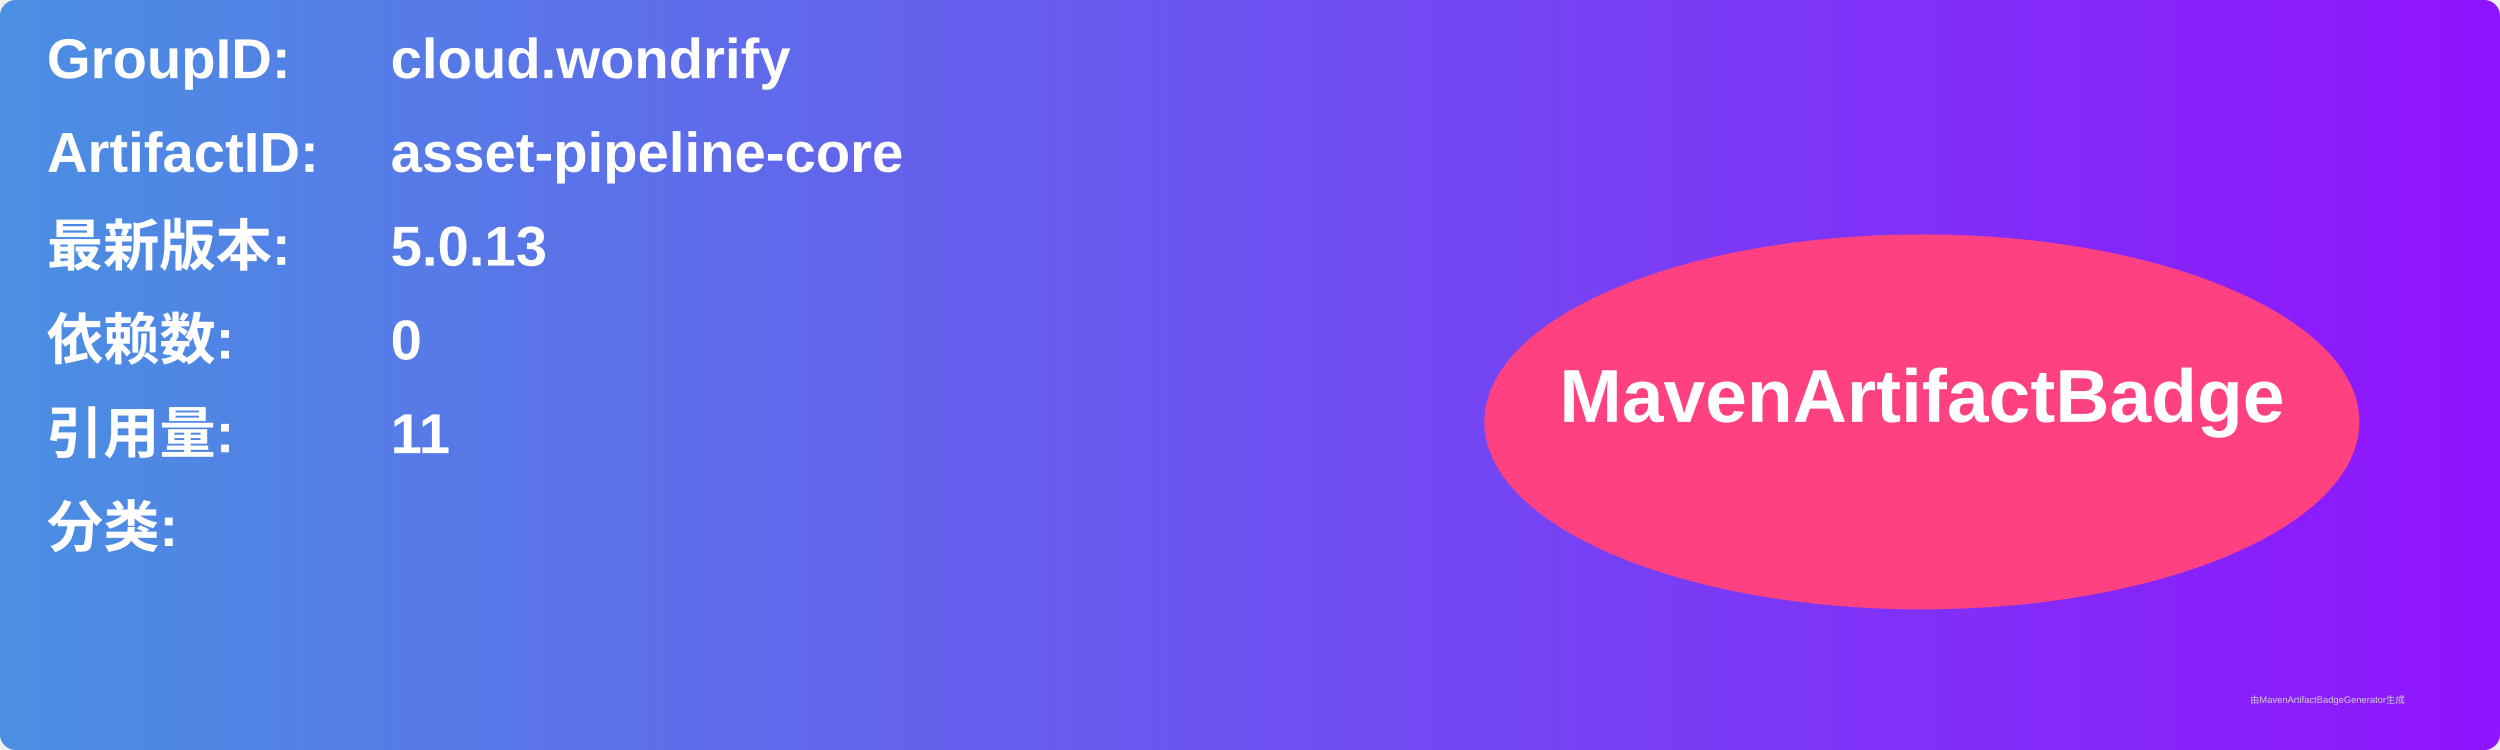
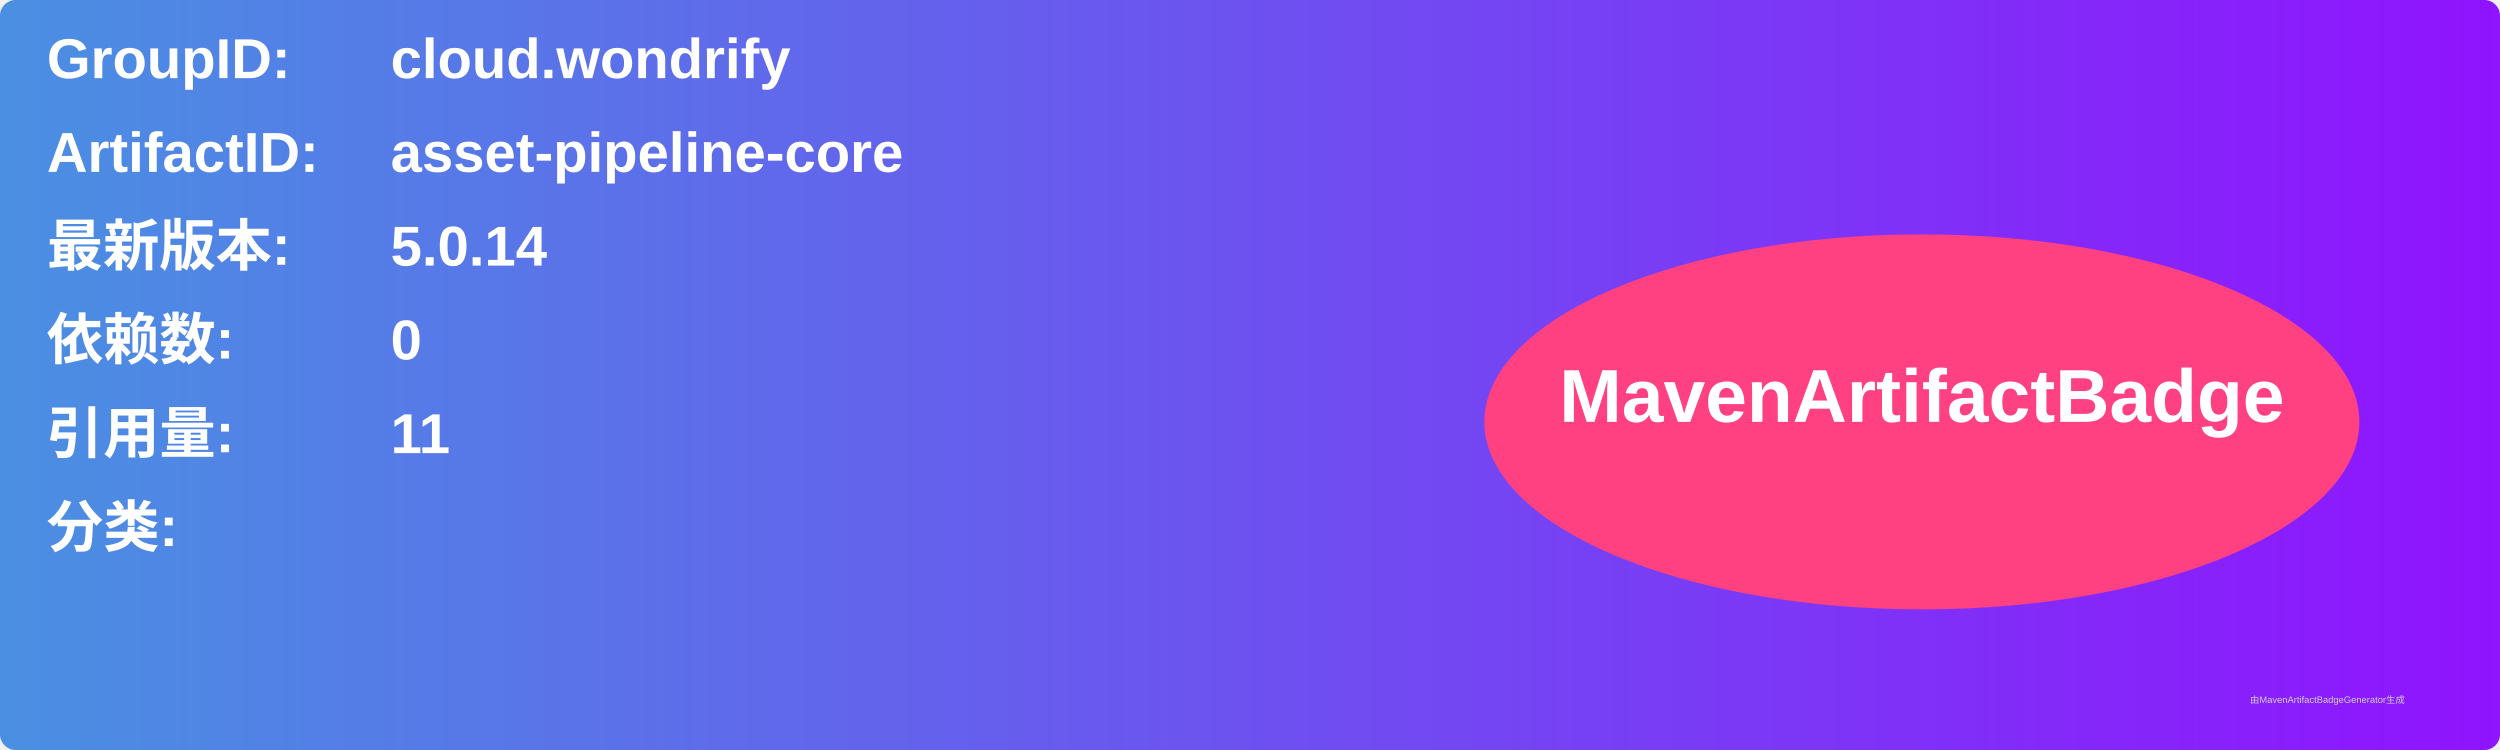
<svg xmlns="http://www.w3.org/2000/svg" width="800" height="240" viewBox="0 0 800 240">
  <linearGradient id="grad" x1="0%" y1="0%" x2="100%" y2="0%">
    <stop offset="0%" stop-color="#4a90e2" />
    <stop offset="100%" stop-color="#9013fe" />
  </linearGradient>
  <rect width="100%" height="100%" rx="5" ry="5" fill="url(#grad)" />
  <g transform="translate(15, 15)">
    <text x="0" y="10" font-family="Arial" font-size="18" fill="white" font-weight="bold" width="260">GroupID:</text>
    <text x="110" y="10" font-family="Arial" font-size="18" fill="white" font-weight="bold" width="460">cloud.wondrify</text>
    <text x="0" y="40" font-family="Arial" font-size="18" fill="white" font-weight="bold" width="260">ArtifactID:</text>
    <text x="110" y="40" font-family="Arial" font-size="18" fill="white" font-weight="bold" width="460">asset-pipeline-core</text>
    <text x="0" y="70" font-family="Arial" font-size="18" fill="white" font-weight="bold">最新版本:</text>
    <text x="110" y="70" font-family="Arial" font-size="18" fill="white" font-weight="bold">
-       <tspan font-weight="bold">5.0.13</tspan>
+       <tspan font-weight="bold">5.0.14</tspan>
    </text>
    <text x="0" y="100" font-family="Arial" font-size="18" fill="white" font-weight="bold">依赖数: </text>
    <text x="110" y="100" font-family="Arial" font-size="18" fill="white">
      <tspan font-weight="bold">0</tspan>
    </text>
    <text x="0" y="130" font-family="Arial" font-size="18" fill="white" font-weight="bold">引用量: </text>
    <text x="110" y="130" font-family="Arial" font-size="18" fill="white">
      <tspan font-weight="bold">11</tspan>
    </text>
    <text x="0" y="160" font-family="Arial" font-size="18" fill="white" font-weight="bold">分类:</text>
    <text x="10" y="190" font-family="Arial" font-size="10" fill="white">
      <tspan font-weight="bold" />
    </text>
    <ellipse cx="600" cy="120" rx="140" ry="60" fill="#ff4081" />
    <text x="600" y="120" text-anchor="middle" font-family="Arial" font-size="24" fill="white" font-weight="bold">MavenArtifactBadge</text>
  </g>
  <text x="720" y="225" font-family="Arial" font-size="3" fill="#d0d0d0">由MavenArtifactBadgeGenerator生成</text>
</svg>
